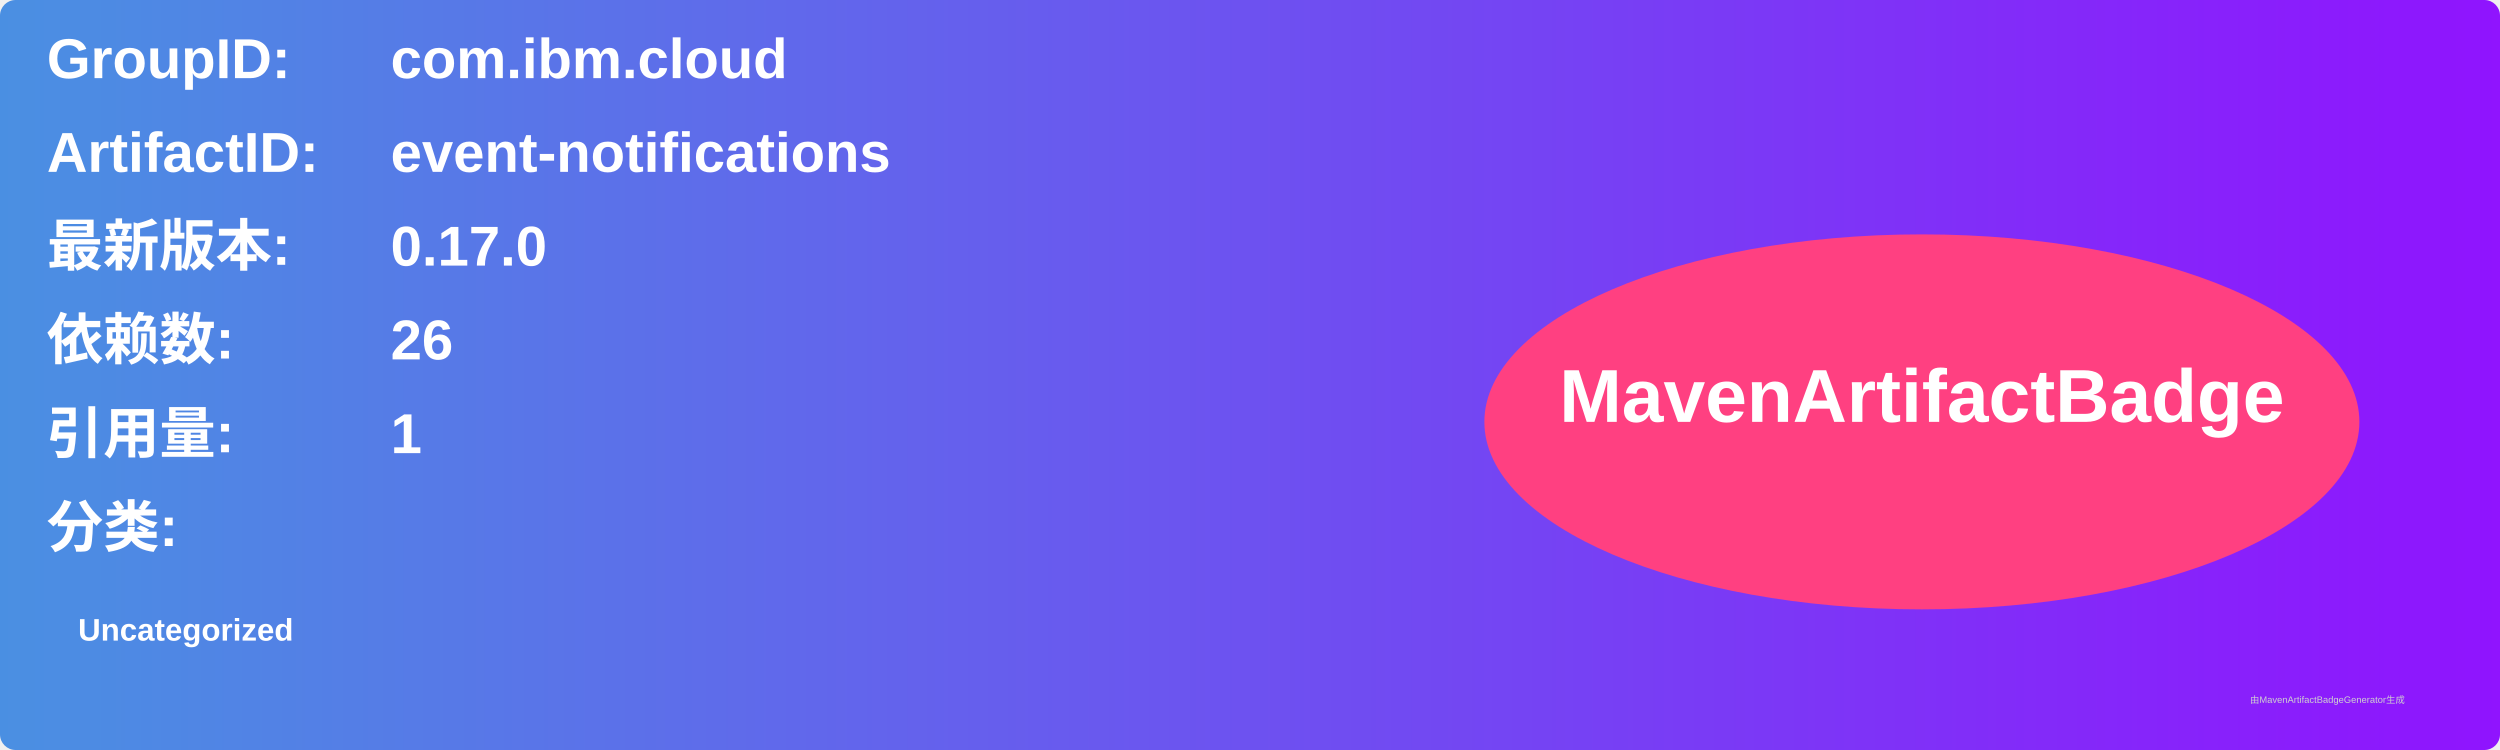
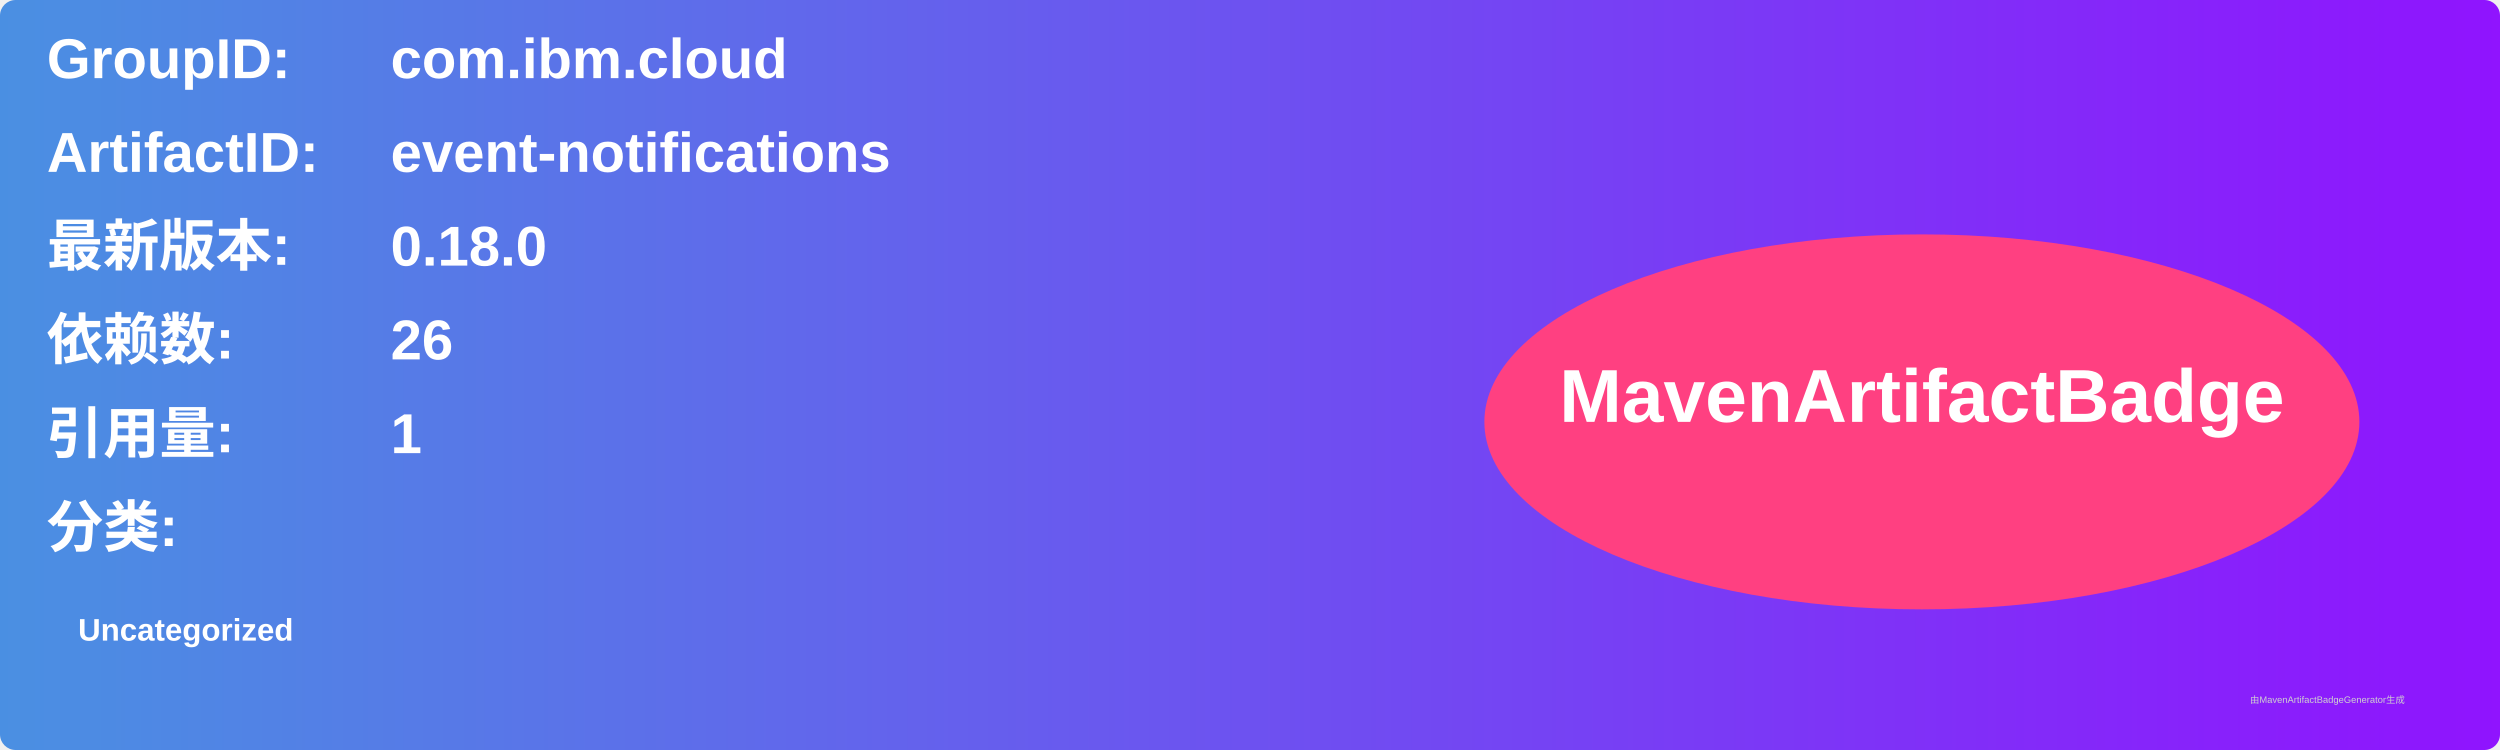
<svg xmlns="http://www.w3.org/2000/svg" width="800" height="240" viewBox="0 0 800 240">
  <linearGradient id="grad" x1="0%" y1="0%" x2="100%" y2="0%">
    <stop offset="0%" stop-color="#4a90e2" />
    <stop offset="100%" stop-color="#9013fe" />
  </linearGradient>
  <rect width="100%" height="100%" rx="5" ry="5" fill="url(#grad)" />
  <g transform="translate(15, 15)">
    <text x="0" y="10" font-family="Arial" font-size="18" fill="white" font-weight="bold" width="260">GroupID:</text>
    <text x="110" y="10" font-family="Arial" font-size="18" fill="white" font-weight="bold" width="460">com.ibm.cloud</text>
    <text x="0" y="40" font-family="Arial" font-size="18" fill="white" font-weight="bold" width="260">ArtifactID:</text>
    <text x="110" y="40" font-family="Arial" font-size="18" fill="white" font-weight="bold" width="460">event-notifications</text>
    <text x="0" y="70" font-family="Arial" font-size="18" fill="white" font-weight="bold">最新版本:</text>
    <text x="110" y="70" font-family="Arial" font-size="18" fill="white" font-weight="bold">
-       <tspan font-weight="bold">0.17.0</tspan>
+       <tspan font-weight="bold">0.18.0</tspan>
    </text>
    <text x="0" y="100" font-family="Arial" font-size="18" fill="white" font-weight="bold">依赖数: </text>
    <text x="110" y="100" font-family="Arial" font-size="18" fill="white">
      <tspan font-weight="bold">26</tspan>
    </text>
    <text x="0" y="130" font-family="Arial" font-size="18" fill="white" font-weight="bold">引用量: </text>
    <text x="110" y="130" font-family="Arial" font-size="18" fill="white">
      <tspan font-weight="bold">1</tspan>
    </text>
    <text x="0" y="160" font-family="Arial" font-size="18" fill="white" font-weight="bold">分类:</text>
    <text x="10" y="190" font-family="Arial" font-size="10" fill="white">
      <tspan font-weight="bold">Uncategorized</tspan>
    </text>
    <ellipse cx="600" cy="120" rx="140" ry="60" fill="#ff4081" />
    <text x="600" y="120" text-anchor="middle" font-family="Arial" font-size="24" fill="white" font-weight="bold">MavenArtifactBadge</text>
  </g>
  <text x="720" y="225" font-family="Arial" font-size="3" fill="#d0d0d0">由MavenArtifactBadgeGenerator生成</text>
</svg>
